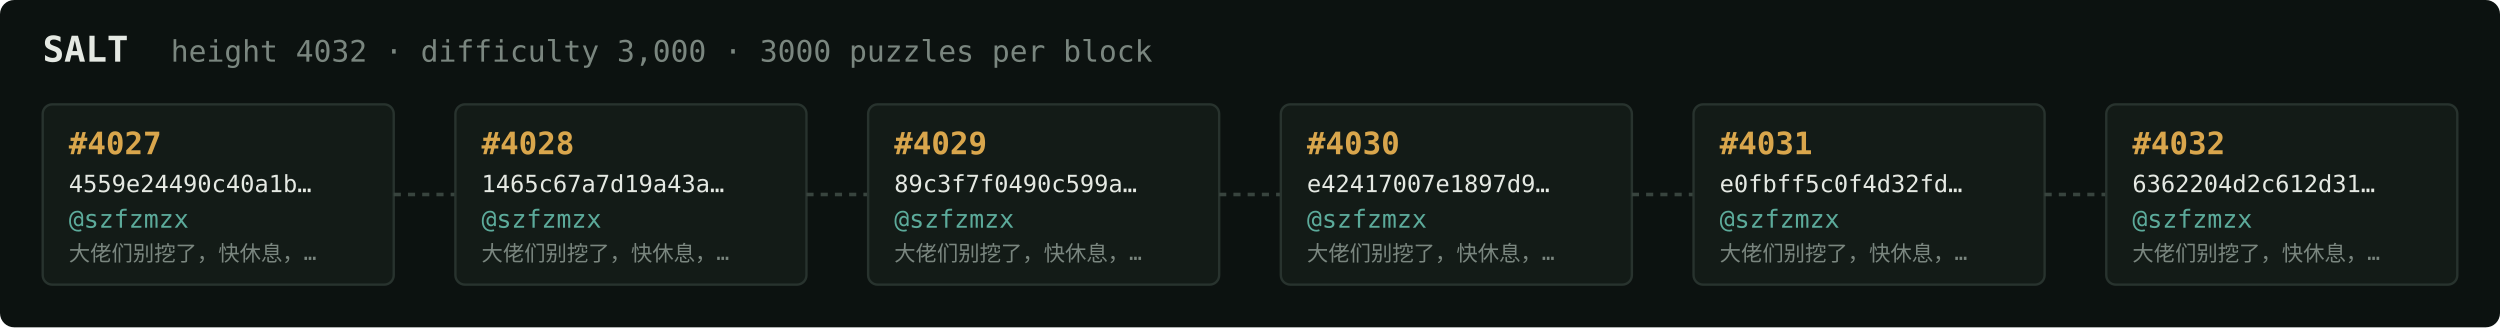
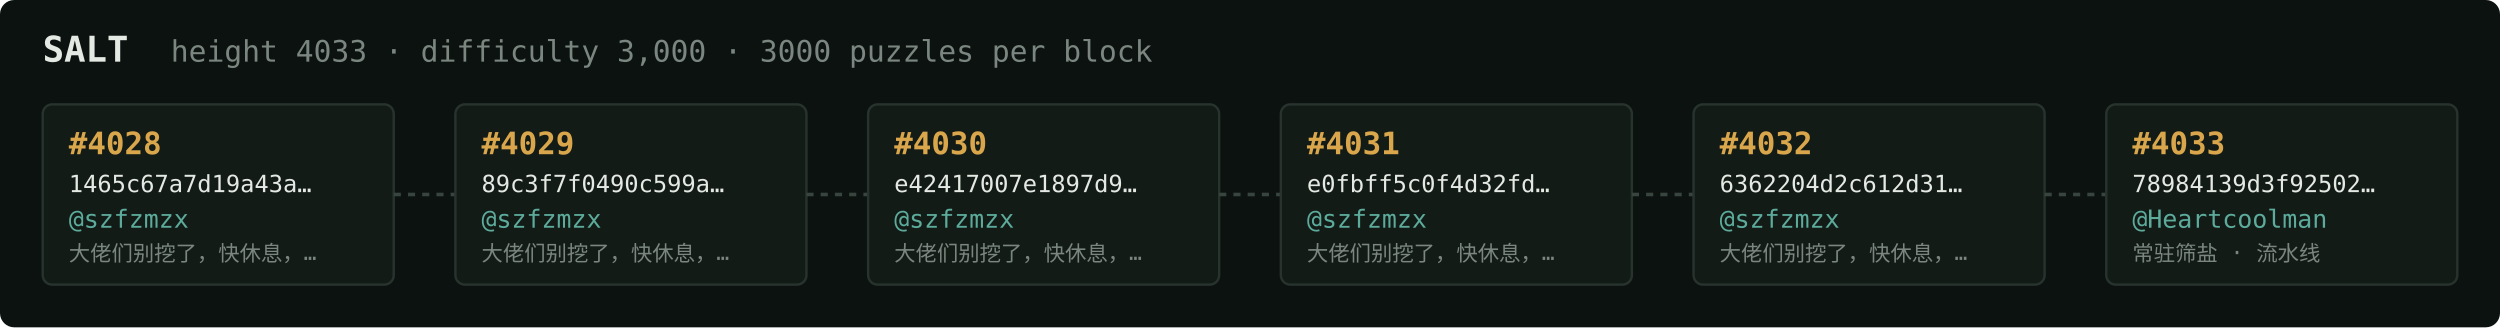
<svg xmlns="http://www.w3.org/2000/svg" width="1054" height="138" viewBox="0 0 1054 138" font-family="ui-monospace,SFMono-Regular,Menlo,monospace">
  <rect fill="#0c1210" width="1054" height="138" rx="6" />
  <text x="18" y="26" fill="#e5e9e3" font-size="15" font-weight="700">SALT</text>
-   <text x="72" y="26" fill="#7a867f" font-size="12.5">height 4032 · difficulty 3,000 · 3000 puzzles per block</text>
+   <text x="72" y="26" fill="#7a867f" font-size="12.5">height 4033 · difficulty 3,000 · 3000 puzzles per block</text>
  <rect x="18" y="44" width="148" height="76" rx="4" fill="#131b17" stroke="#28332e" stroke-width="1" />
-   <text x="29" y="65" fill="#d9a64c" font-size="13" font-weight="700">#4027</text>
-   <text x="29" y="81" fill="#e5e9e3" font-size="10">4559e24490c40a1b…</text>
+   <text x="29" y="65" fill="#d9a64c" font-size="13" font-weight="700">#4028</text>
+   <text x="29" y="81" fill="#e5e9e3" font-size="10">1465c67a7d19a43a…</text>
  <text x="29" y="96" fill="#5cab9b" font-size="10.5">@szfzmzx</text>
  <text x="29" y="110" fill="#7a867f" font-size="9">大佬们别挖了，快休息，…</text>
  <line x1="166" y1="82.0" x2="192" y2="82.0" stroke="#38443e" stroke-width="1.5" stroke-dasharray="3 3" />
  <rect x="192" y="44" width="148" height="76" rx="4" fill="#131b17" stroke="#28332e" stroke-width="1" />
-   <text x="203" y="65" fill="#d9a64c" font-size="13" font-weight="700">#4028</text>
-   <text x="203" y="81" fill="#e5e9e3" font-size="10">1465c67a7d19a43a…</text>
+   <text x="203" y="65" fill="#d9a64c" font-size="13" font-weight="700">#4029</text>
+   <text x="203" y="81" fill="#e5e9e3" font-size="10">89c3f7f0490c599a…</text>
  <text x="203" y="96" fill="#5cab9b" font-size="10.5">@szfzmzx</text>
  <text x="203" y="110" fill="#7a867f" font-size="9">大佬们别挖了，快休息，…</text>
  <line x1="340" y1="82.0" x2="366" y2="82.0" stroke="#38443e" stroke-width="1.5" stroke-dasharray="3 3" />
  <rect x="366" y="44" width="148" height="76" rx="4" fill="#131b17" stroke="#28332e" stroke-width="1" />
-   <text x="377" y="65" fill="#d9a64c" font-size="13" font-weight="700">#4029</text>
-   <text x="377" y="81" fill="#e5e9e3" font-size="10">89c3f7f0490c599a…</text>
+   <text x="377" y="65" fill="#d9a64c" font-size="13" font-weight="700">#4030</text>
+   <text x="377" y="81" fill="#e5e9e3" font-size="10">e42417007e1897d9…</text>
  <text x="377" y="96" fill="#5cab9b" font-size="10.5">@szfzmzx</text>
  <text x="377" y="110" fill="#7a867f" font-size="9">大佬们别挖了，快休息，…</text>
  <line x1="514" y1="82.0" x2="540" y2="82.0" stroke="#38443e" stroke-width="1.5" stroke-dasharray="3 3" />
  <rect x="540" y="44" width="148" height="76" rx="4" fill="#131b17" stroke="#28332e" stroke-width="1" />
-   <text x="551" y="65" fill="#d9a64c" font-size="13" font-weight="700">#4030</text>
-   <text x="551" y="81" fill="#e5e9e3" font-size="10">e42417007e1897d9…</text>
+   <text x="551" y="65" fill="#d9a64c" font-size="13" font-weight="700">#4031</text>
+   <text x="551" y="81" fill="#e5e9e3" font-size="10">e0fbff5c0f4d32fd…</text>
  <text x="551" y="96" fill="#5cab9b" font-size="10.5">@szfzmzx</text>
  <text x="551" y="110" fill="#7a867f" font-size="9">大佬们别挖了，快休息，…</text>
  <line x1="688" y1="82.0" x2="714" y2="82.0" stroke="#38443e" stroke-width="1.5" stroke-dasharray="3 3" />
  <rect x="714" y="44" width="148" height="76" rx="4" fill="#131b17" stroke="#28332e" stroke-width="1" />
-   <text x="725" y="65" fill="#d9a64c" font-size="13" font-weight="700">#4031</text>
-   <text x="725" y="81" fill="#e5e9e3" font-size="10">e0fbff5c0f4d32fd…</text>
+   <text x="725" y="65" fill="#d9a64c" font-size="13" font-weight="700">#4032</text>
+   <text x="725" y="81" fill="#e5e9e3" font-size="10">6362204d2c612d31…</text>
  <text x="725" y="96" fill="#5cab9b" font-size="10.5">@szfzmzx</text>
  <text x="725" y="110" fill="#7a867f" font-size="9">大佬们别挖了，快休息，…</text>
  <line x1="862" y1="82.0" x2="888" y2="82.0" stroke="#38443e" stroke-width="1.5" stroke-dasharray="3 3" />
  <rect x="888" y="44" width="148" height="76" rx="4" fill="#131b17" stroke="#28332e" stroke-width="1" />
-   <text x="899" y="65" fill="#d9a64c" font-size="13" font-weight="700">#4032</text>
-   <text x="899" y="81" fill="#e5e9e3" font-size="10">6362204d2c612d31…</text>
-   <text x="899" y="96" fill="#5cab9b" font-size="10.5">@szfzmzx</text>
-   <text x="899" y="110" fill="#7a867f" font-size="9">大佬们别挖了，快休息，…</text>
+   <text x="899" y="65" fill="#d9a64c" font-size="13" font-weight="700">#4033</text>
+   <text x="899" y="81" fill="#e5e9e3" font-size="10">78984139d3f92502…</text>
+   <text x="899" y="96" fill="#5cab9b" font-size="10.5">@Heartcoolman</text>
+   <text x="899" y="110" fill="#7a867f" font-size="9">常驻筛盐 · 流水线</text>
</svg>
